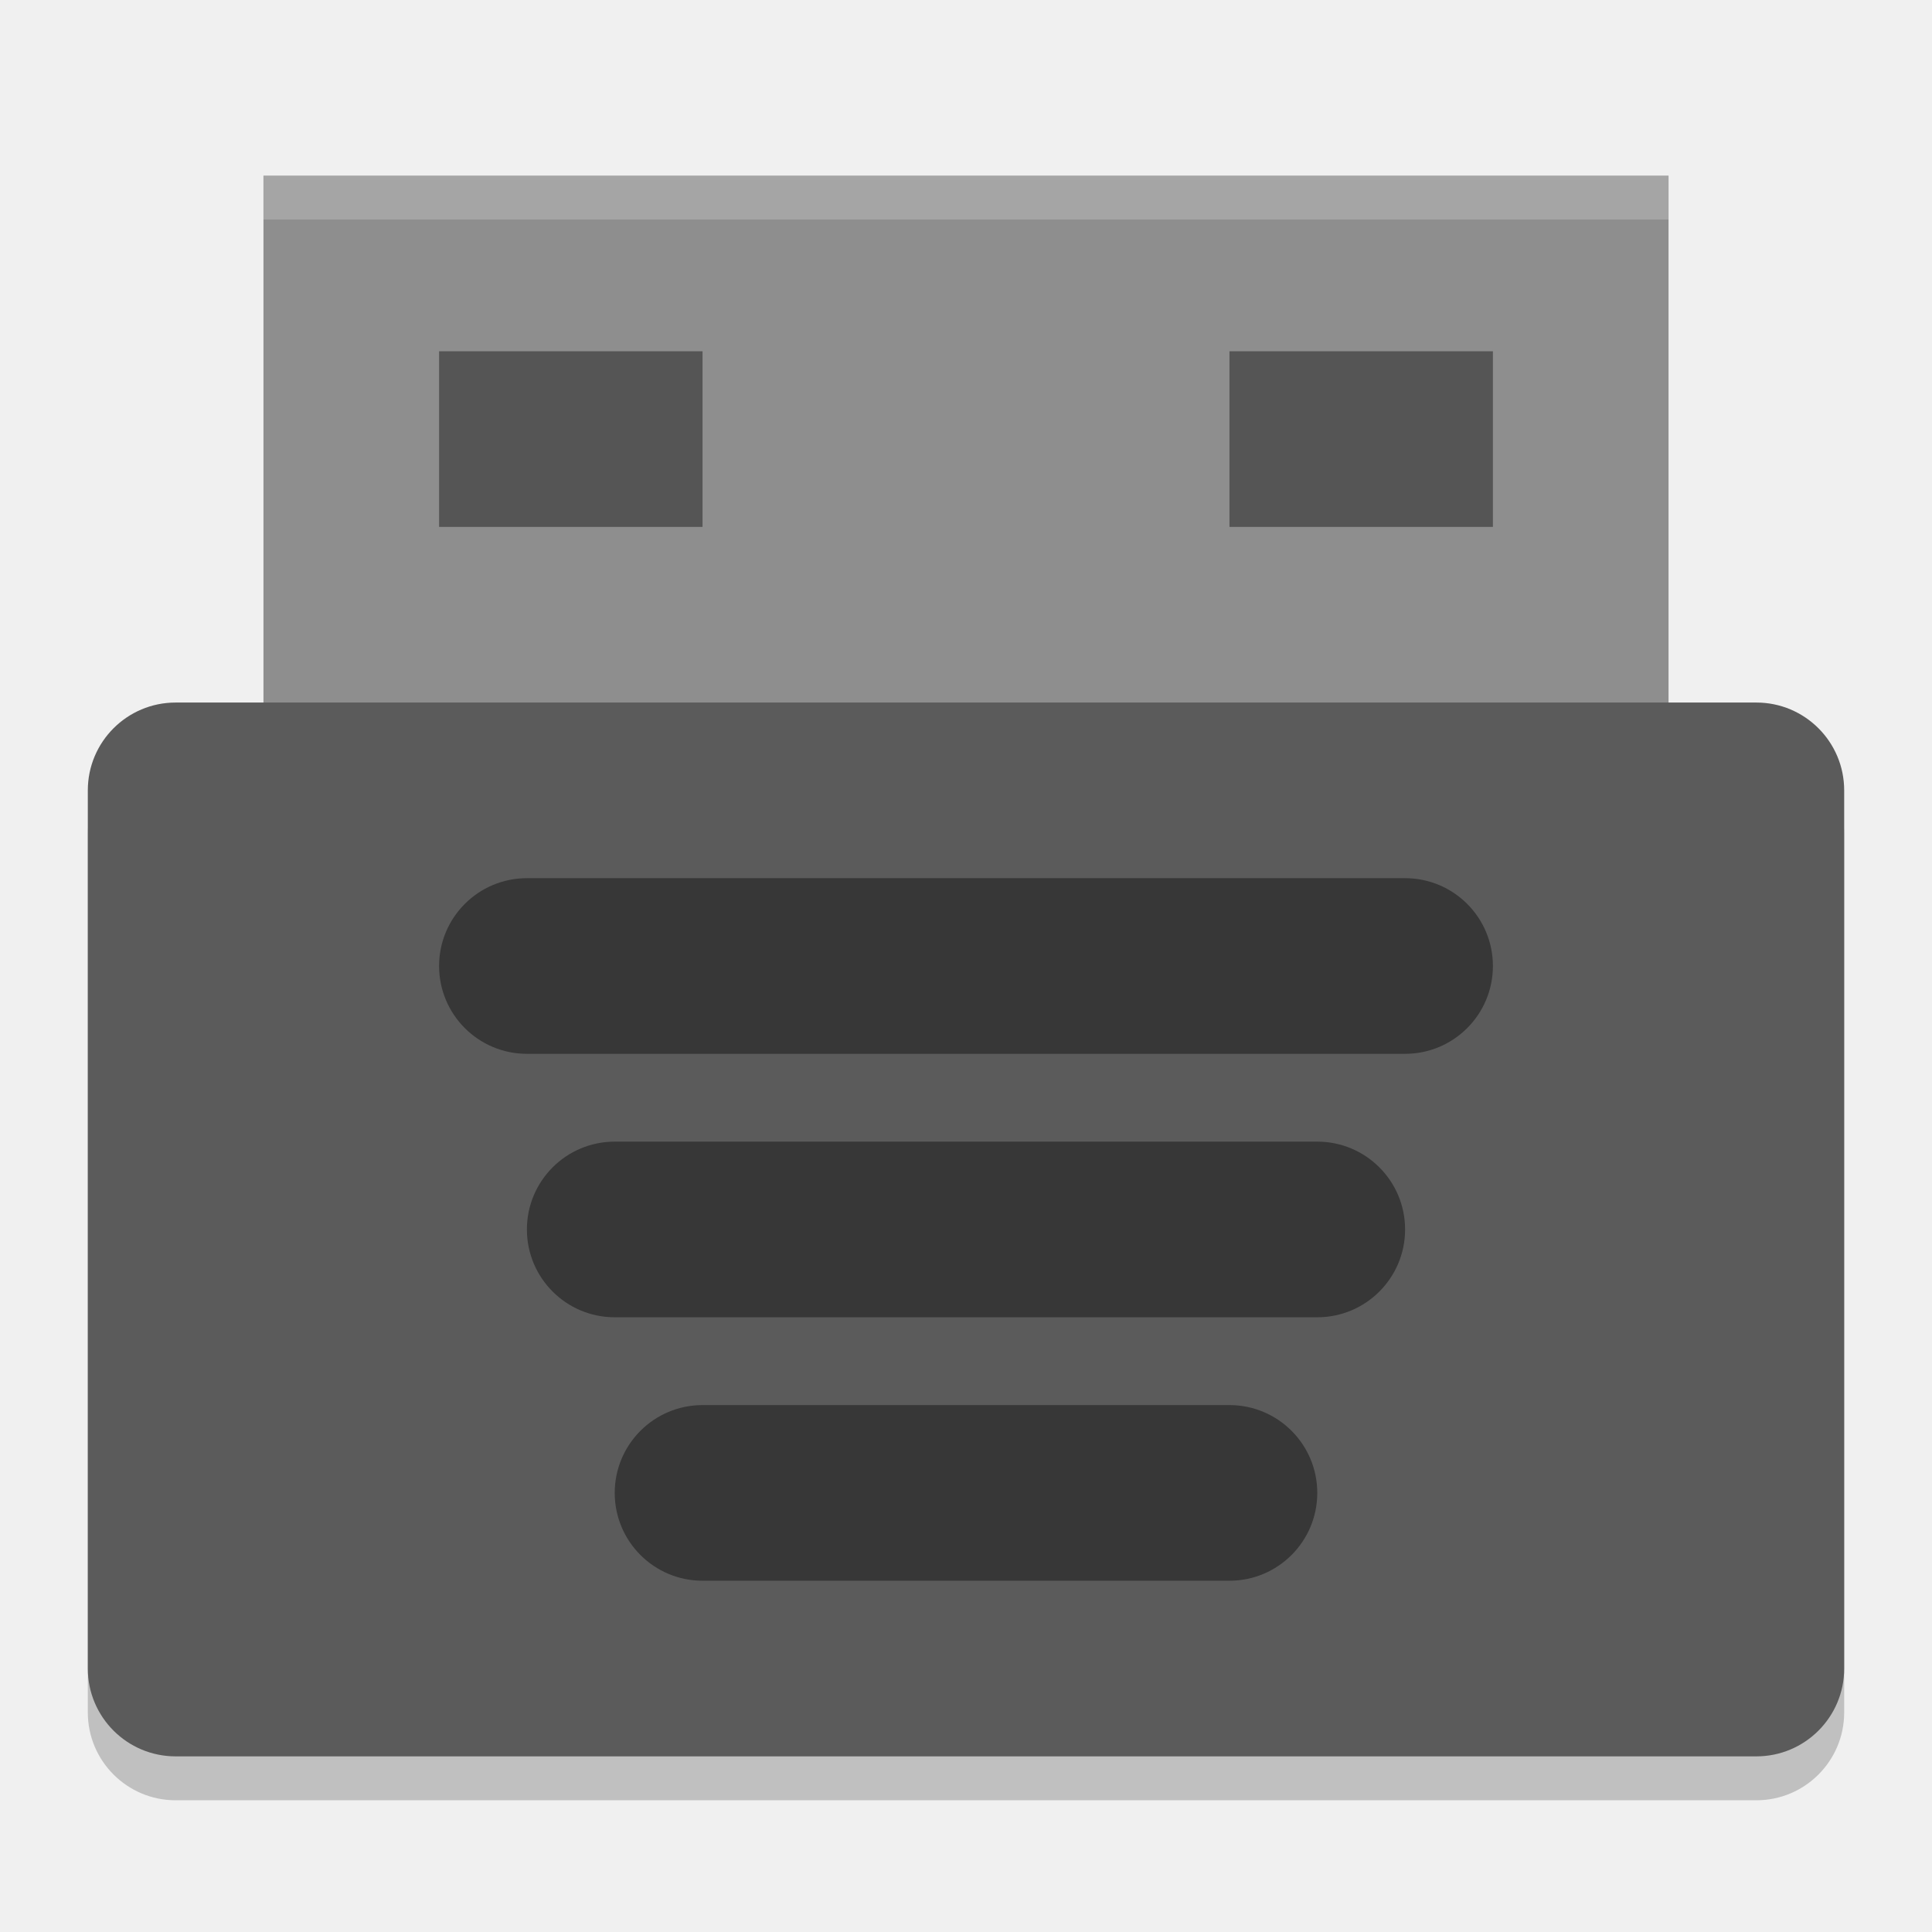
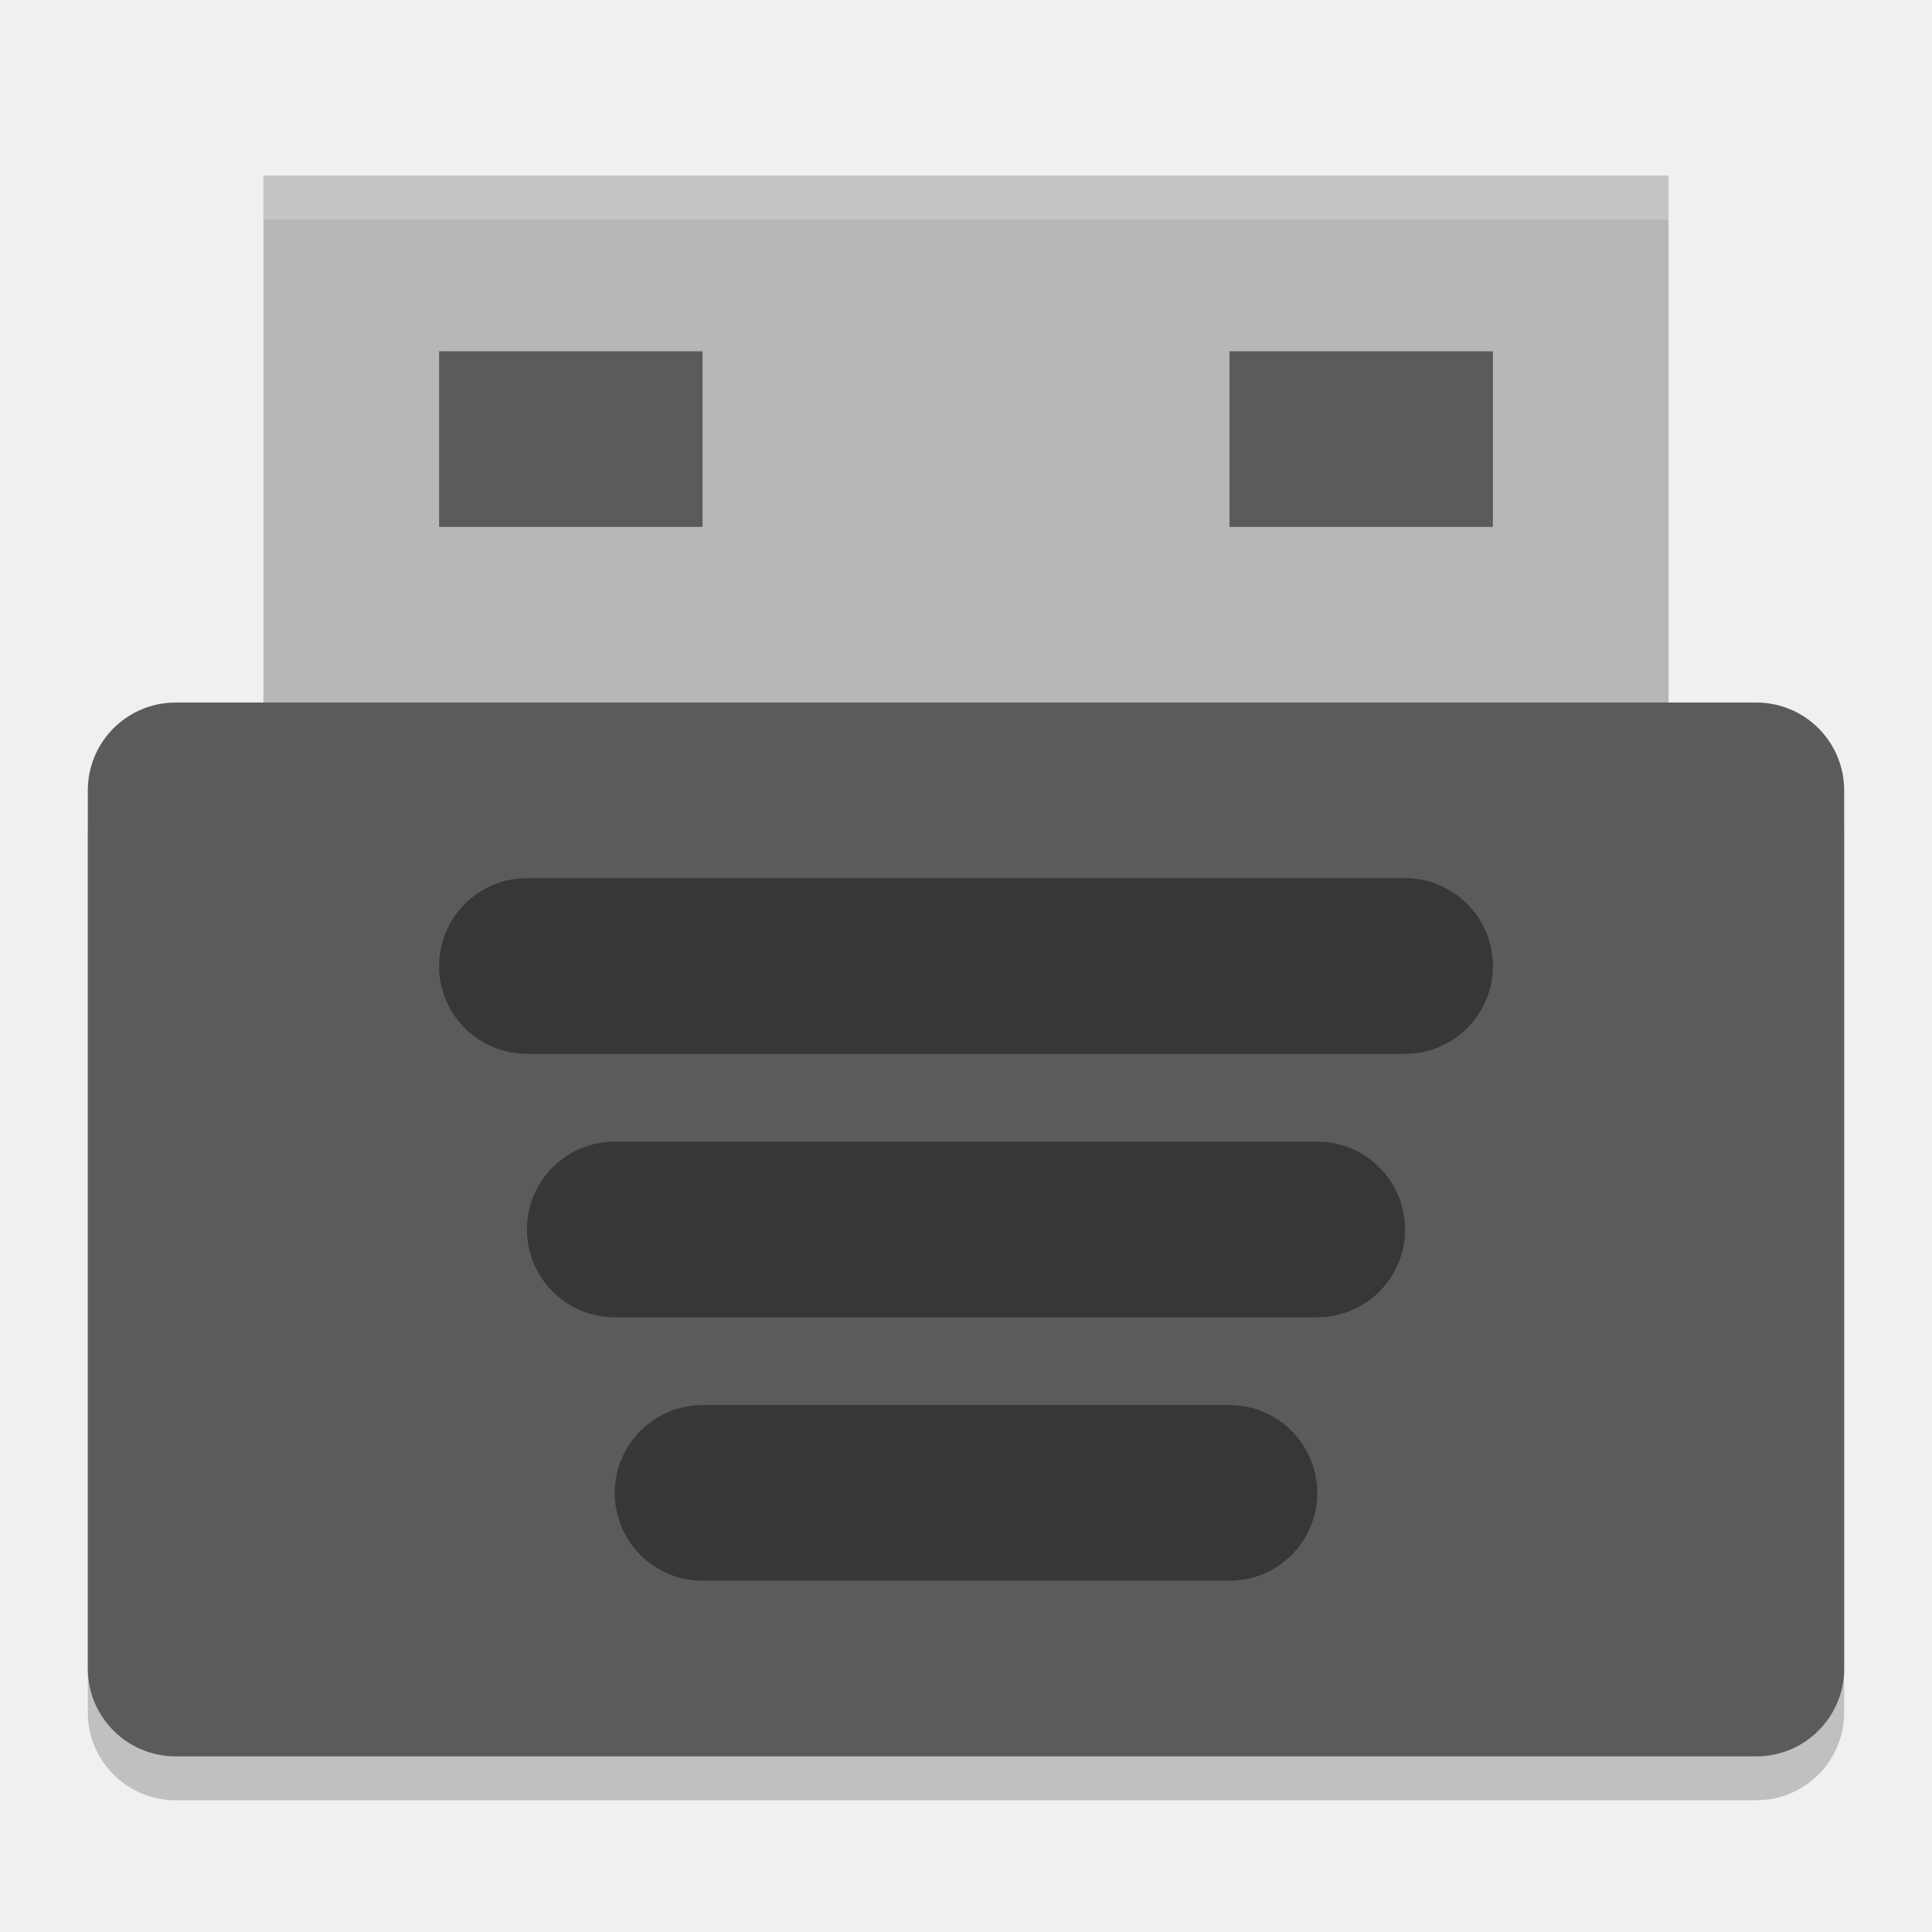
<svg xmlns="http://www.w3.org/2000/svg" width="22" height="22" version="1">
  <rect style="opacity:0.2" width="20" height="12" x="1" y="8.5" rx="1" ry="1" />
-   <rect style="fill:#8e8e8e" width="16" height="7" x="3" y="2" />
+   <rect style="fill:#b7b7b7" width="16" height="7" x="3" y="2" />
  <rect style="fill:#5b5b5b" width="20" height="12" x="1" y="8" rx="1" ry="1" />
-   <rect style="opacity:0.40" width="12" height="2" x="5" y="10" rx="1" ry="1" />
-   <rect style="opacity:0.40" width="10" height="2" x="6" y="13" rx="1" ry="1" />
-   <rect style="opacity:0.40" width="8" height="2" x="7" y="16" rx="1" ry="1" />
-   <rect style="opacity:0.40" width="3" height="2" x="5" y="4" />
-   <rect style="opacity:0.40" width="3" height="2" x="14" y="4" />
+   <rect style="opacity:0.4" width="12" height="2" x="5" y="10" rx="1" ry="1" />
+   <rect style="opacity:0.4" width="10" height="2" x="6" y="13" rx="1" ry="1" />
+   <rect style="opacity:0.4" width="8" height="2" x="7" y="16" rx="1" ry="1" />
+   <rect style="opacity:0.5" width="3" height="2" x="5" y="4" />
+   <rect style="opacity:0.5" width="3" height="2" x="14" y="4" />
  <path style="opacity:0.2;fill:#ffffff" d="M 3,2 V 2.5 H 19 V 2 Z" />
</svg>
